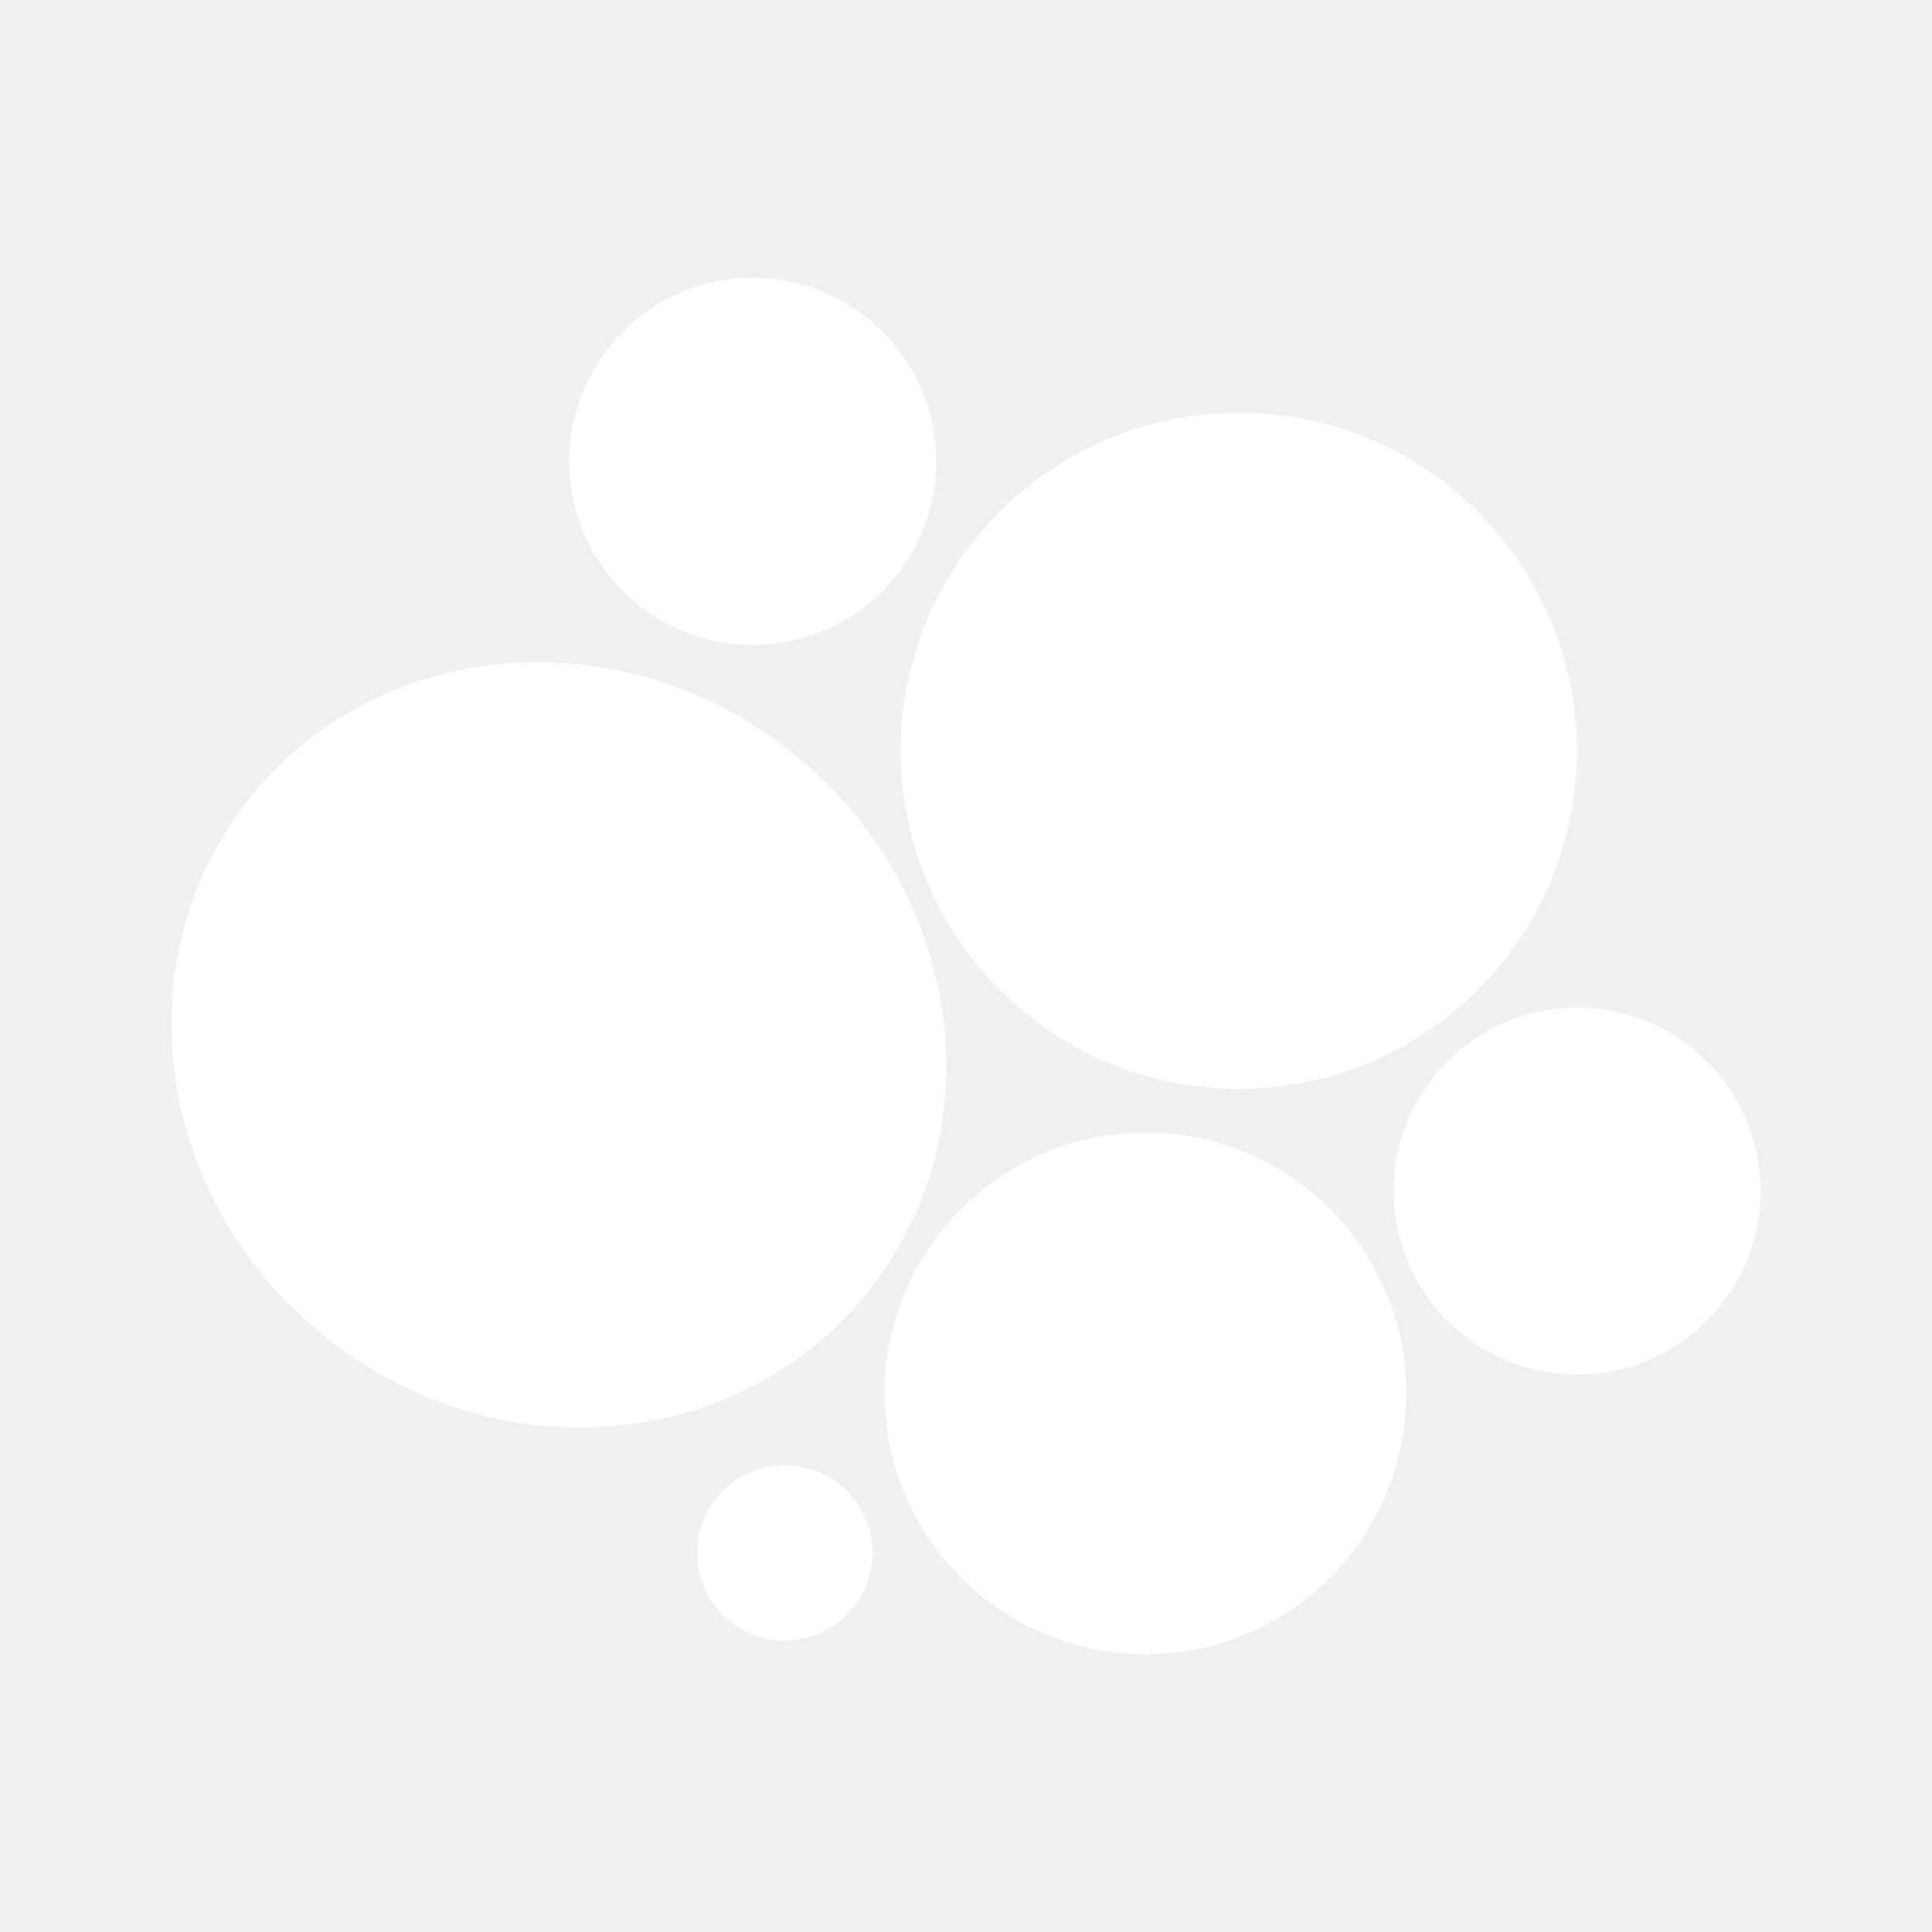
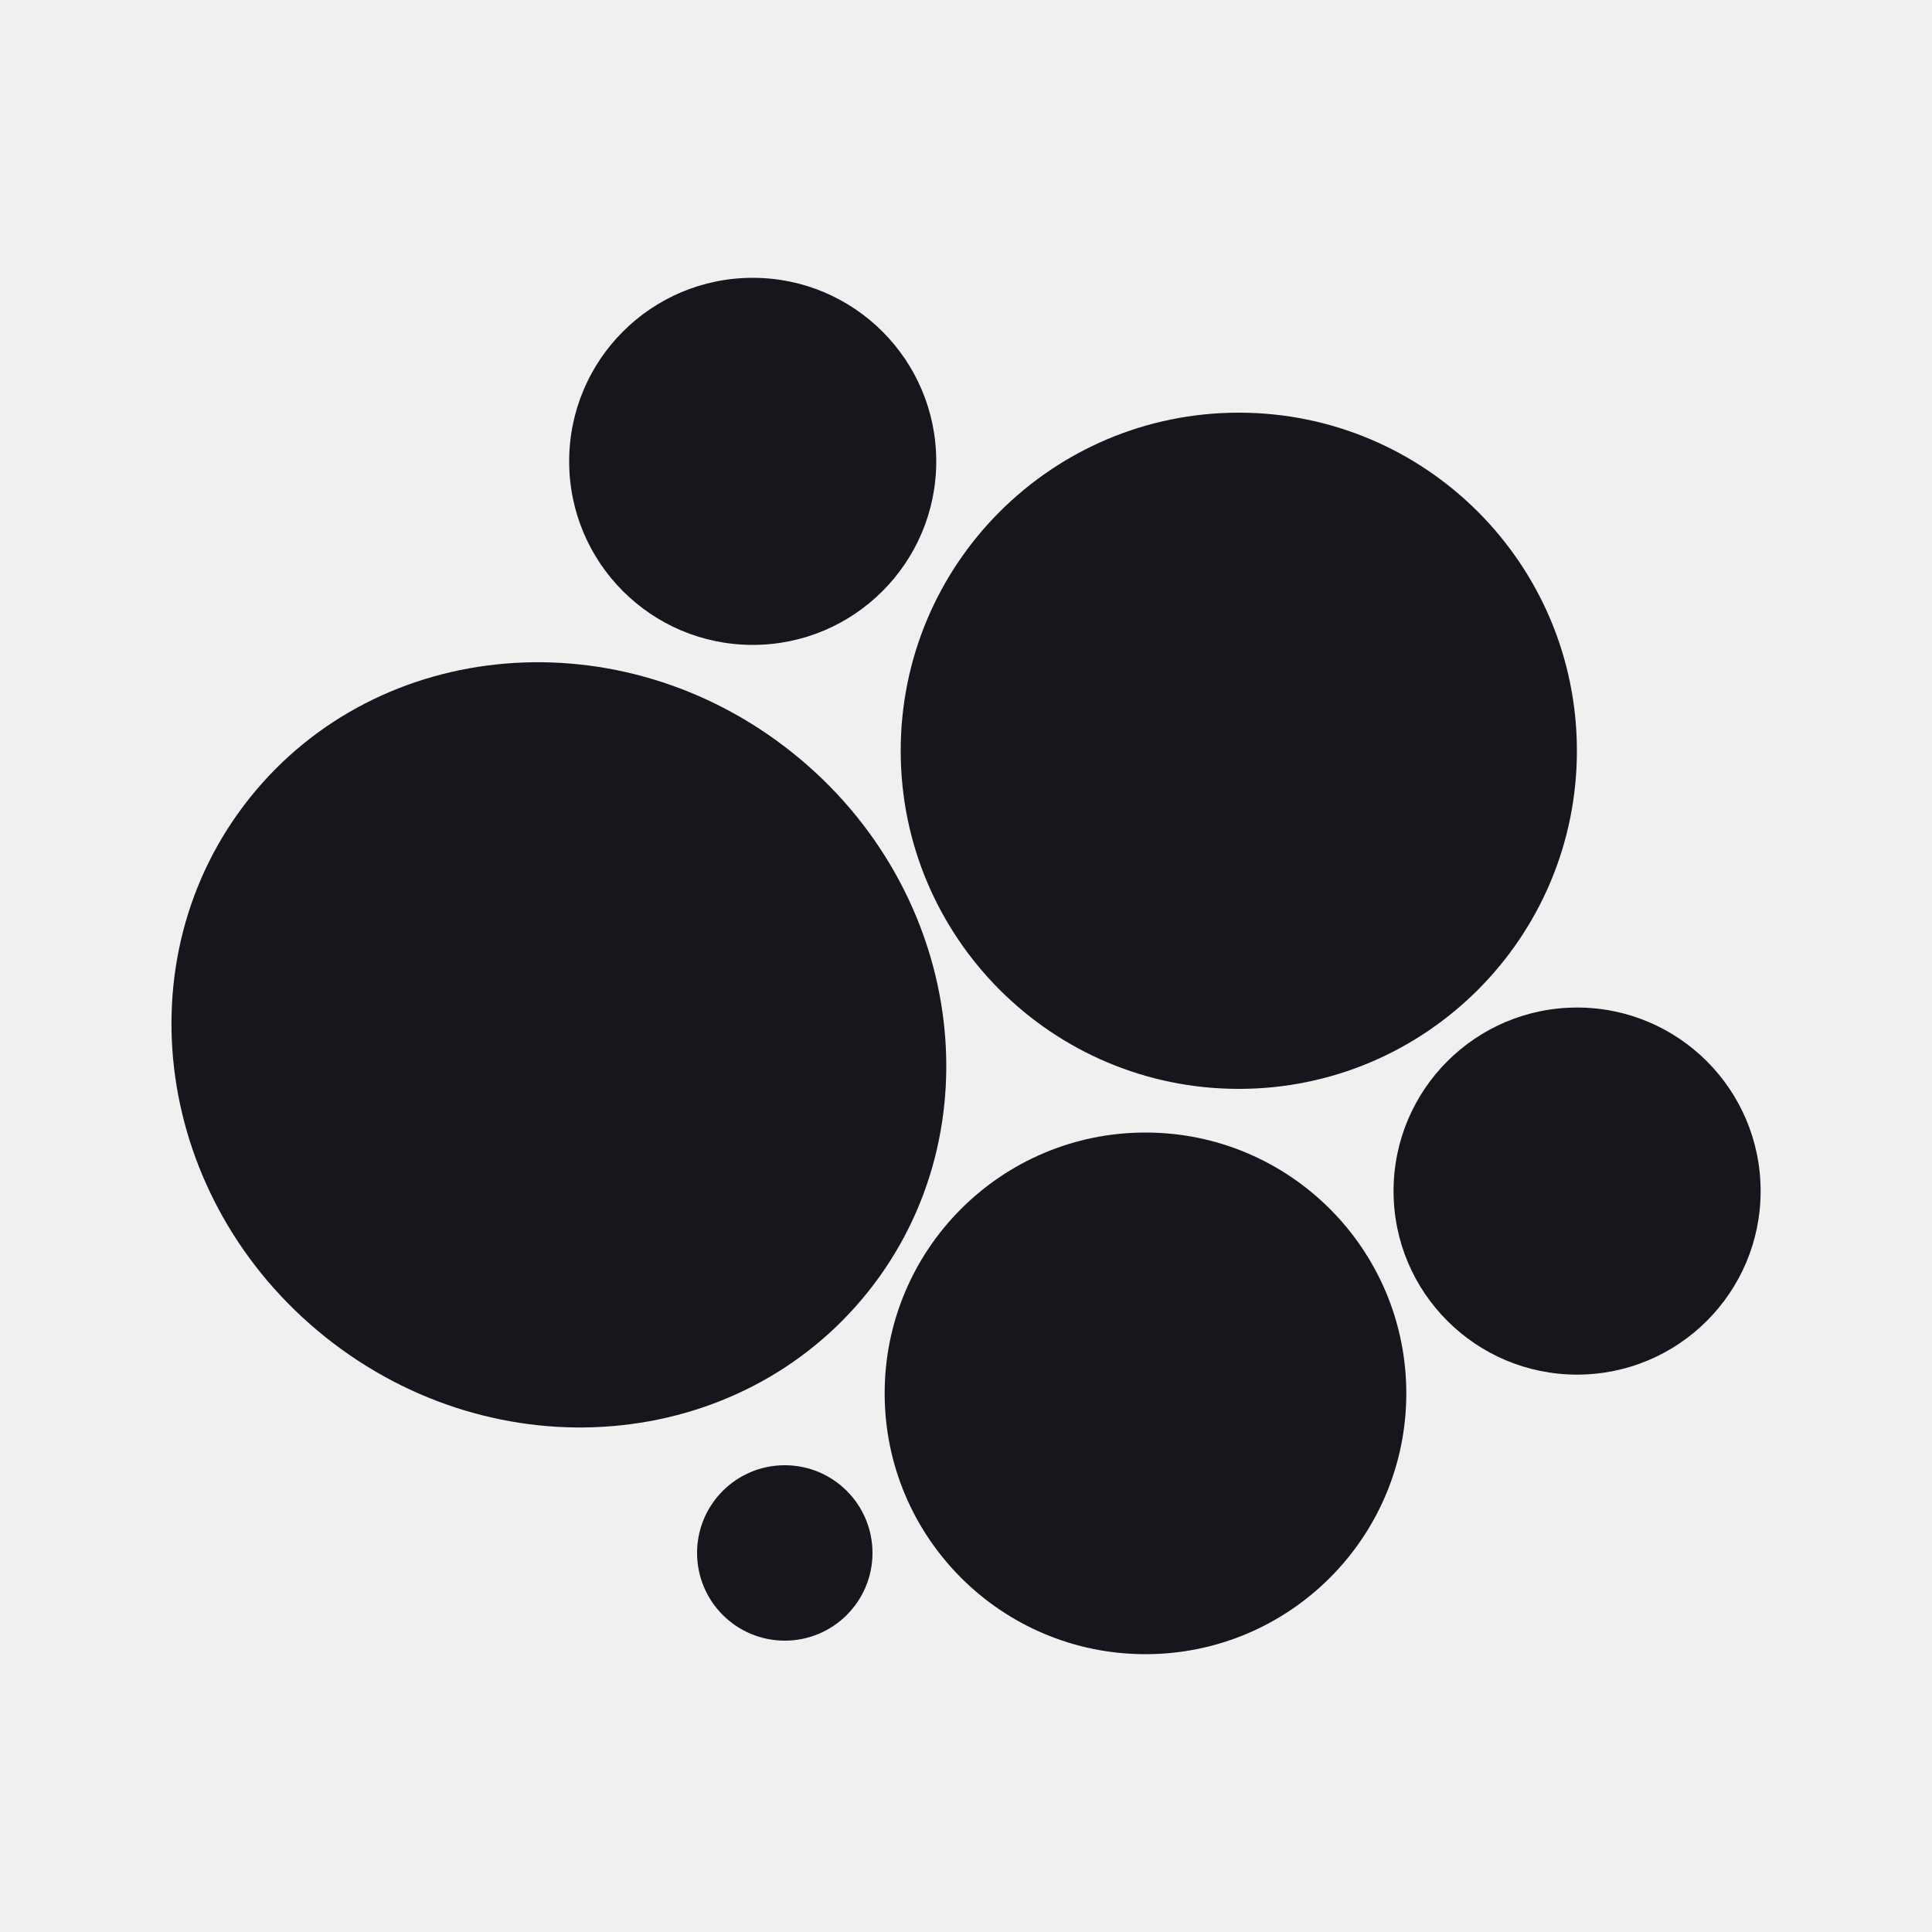
<svg xmlns="http://www.w3.org/2000/svg" id="Layer_1" data-name="Layer 1" viewBox="0 0 100 100">
  <defs>
-     <style>.cls-1{fill:#fff;}</style>
+     <style>.cls-1{fill:#16171c;}</style>
  </defs>
  <ellipse class="cls-1" cx="28.93" cy="54.08" rx="19.36" ry="20.48" transform="translate(-31.38 42.92) rotate(-51.37)" />
  <circle class="cls-1" cx="64.12" cy="38.86" r="17.5" />
  <circle class="cls-1" cx="59.29" cy="72.12" r="13.5" />
  <circle class="cls-1" cx="38.96" cy="23.88" r="9.5" />
  <circle class="cls-1" cx="81.63" cy="61.65" r="9.5" />
  <circle class="cls-1" cx="40.62" cy="80.38" r="4.54" />
</svg>
